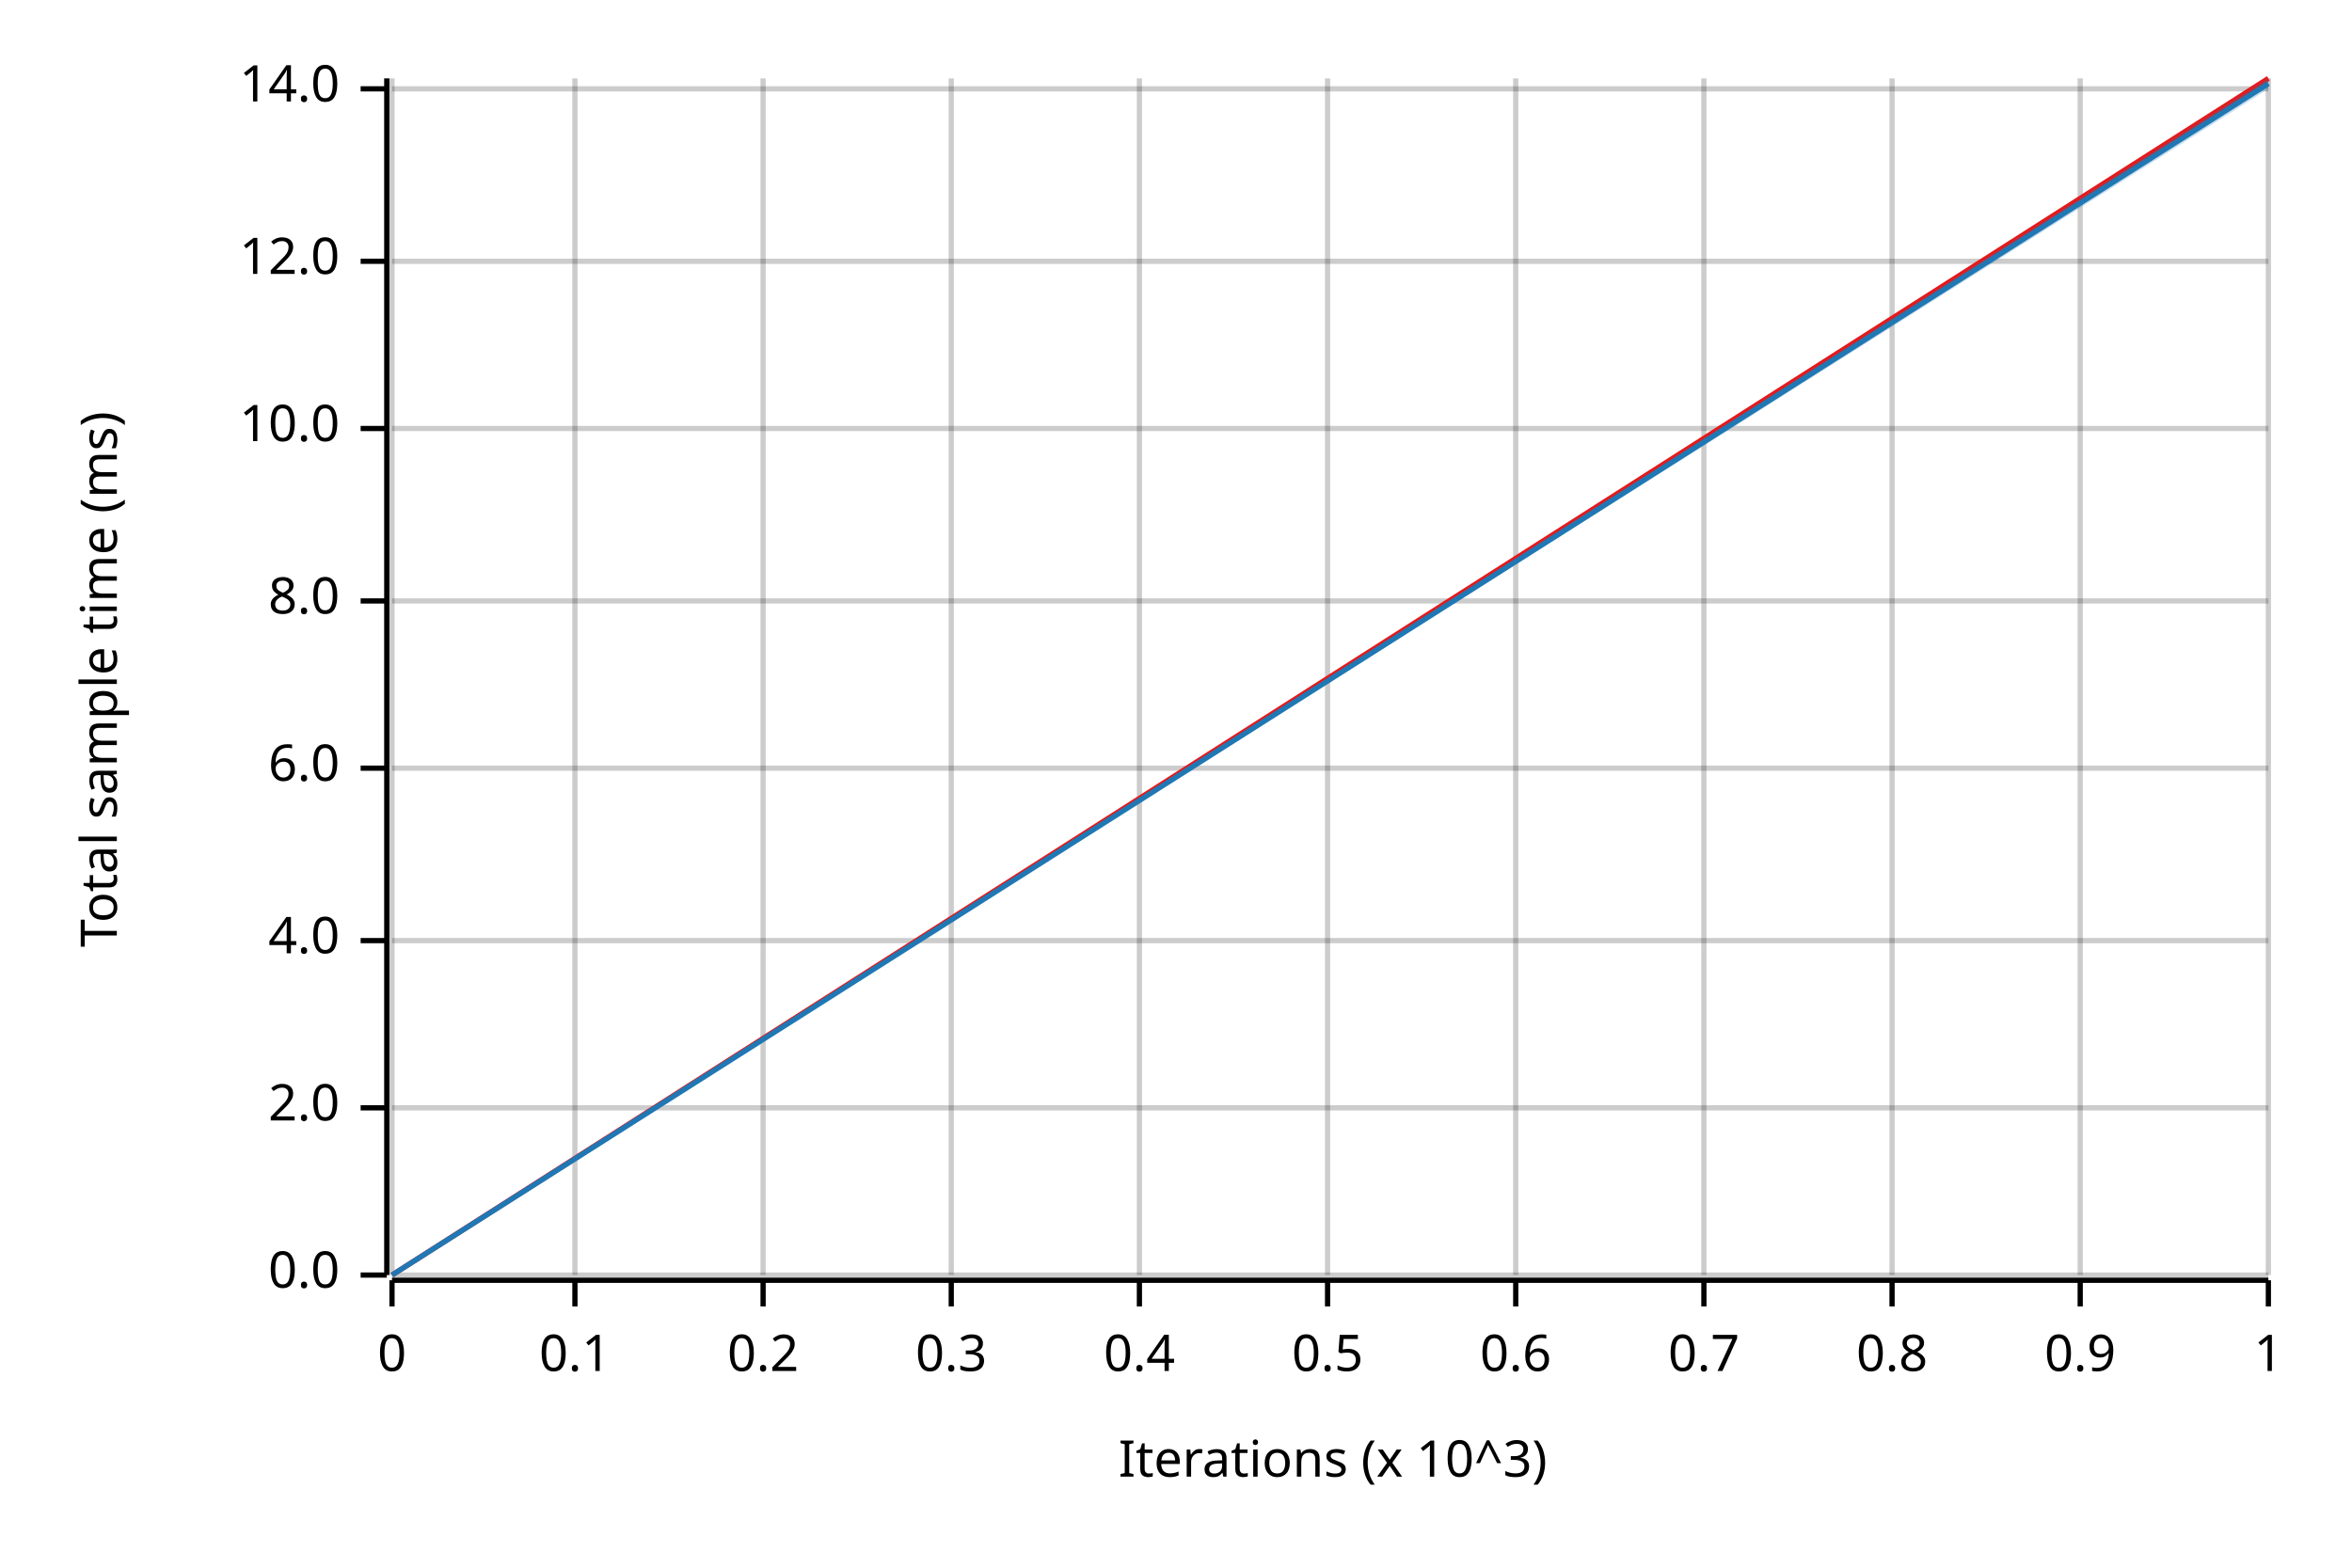
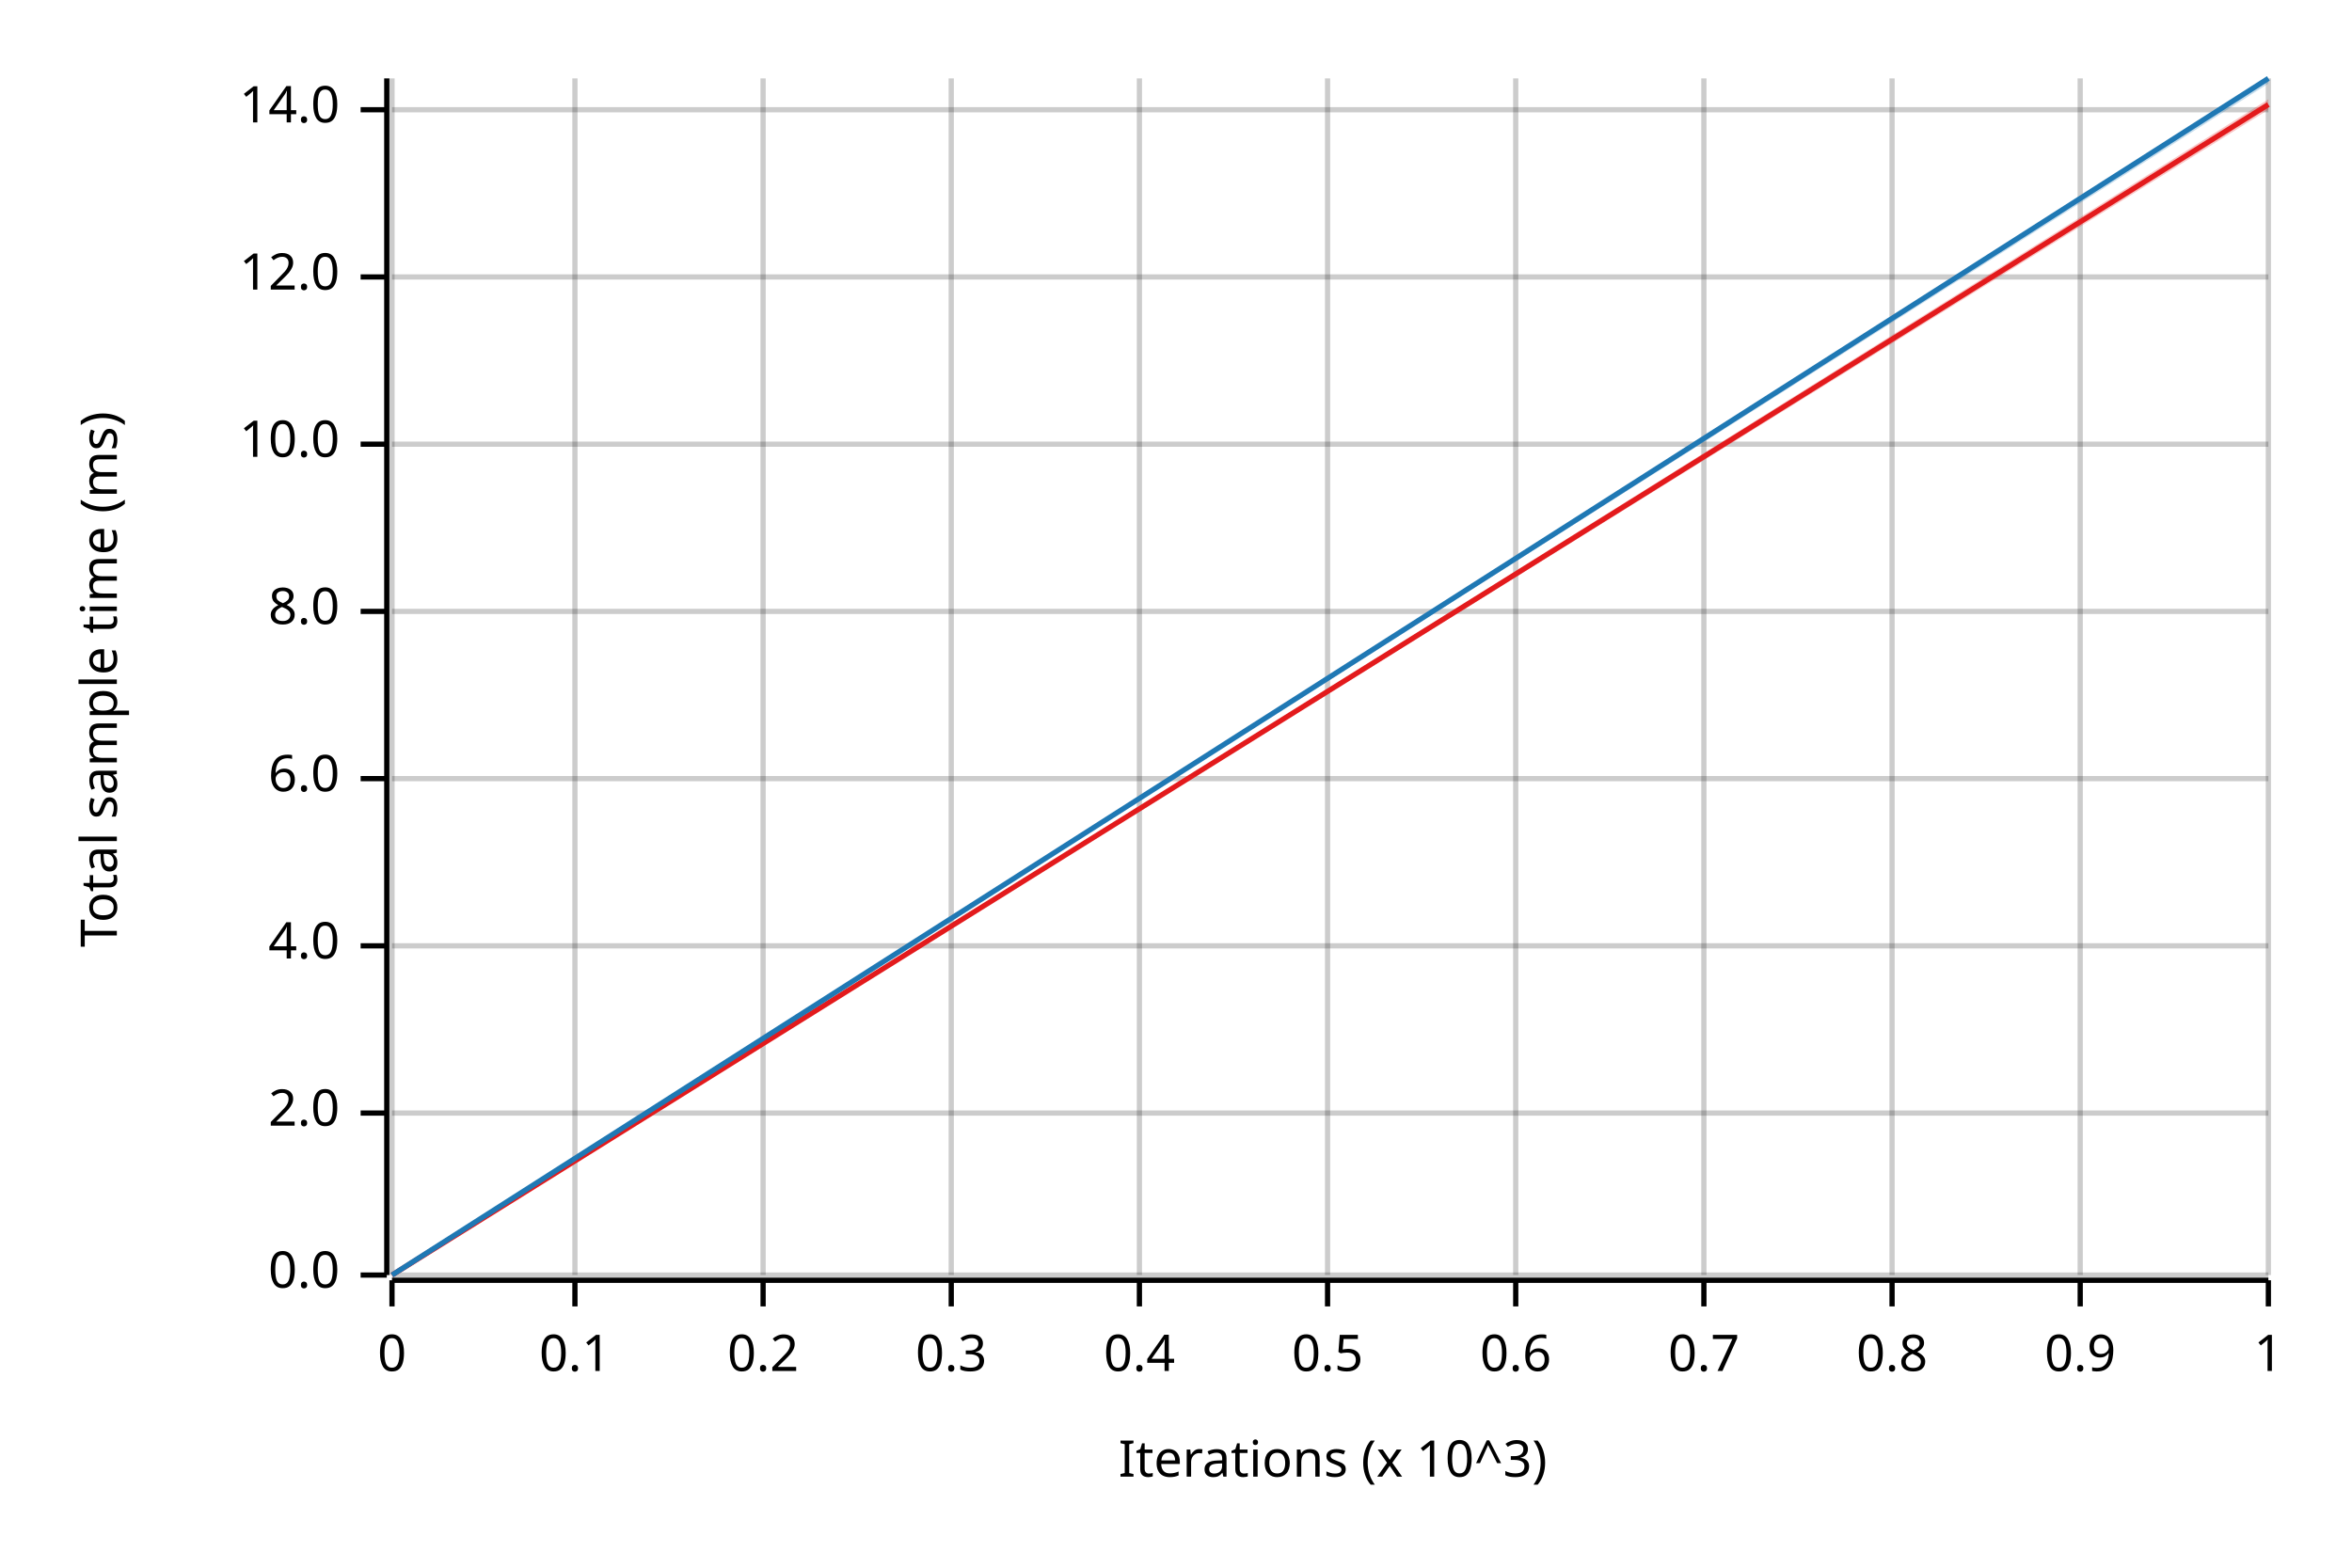
<svg xmlns="http://www.w3.org/2000/svg" width="450" height="300" viewBox="0 0 450 300">
  <text x="15" y="130" dy="0.76em" text-anchor="middle" font-family="sans-serif" font-size="9.677" opacity="1" fill="#000000" transform="rotate(270, 15, 130)">
Total sample time (ms)
</text>
  <text x="255" y="285" dy="-0.5ex" text-anchor="middle" font-family="sans-serif" font-size="9.677" opacity="1" fill="#000000">
Iterations (x 10^3)
</text>
  <line opacity="0.2" stroke="#000000" stroke-width="1" x1="75" y1="244" x2="75" y2="15" />
  <line opacity="0.2" stroke="#000000" stroke-width="1" x1="110" y1="244" x2="110" y2="15" />
  <line opacity="0.2" stroke="#000000" stroke-width="1" x1="146" y1="244" x2="146" y2="15" />
  <line opacity="0.2" stroke="#000000" stroke-width="1" x1="182" y1="244" x2="182" y2="15" />
  <line opacity="0.2" stroke="#000000" stroke-width="1" x1="218" y1="244" x2="218" y2="15" />
  <line opacity="0.2" stroke="#000000" stroke-width="1" x1="254" y1="244" x2="254" y2="15" />
  <line opacity="0.2" stroke="#000000" stroke-width="1" x1="290" y1="244" x2="290" y2="15" />
  <line opacity="0.2" stroke="#000000" stroke-width="1" x1="326" y1="244" x2="326" y2="15" />
  <line opacity="0.2" stroke="#000000" stroke-width="1" x1="362" y1="244" x2="362" y2="15" />
  <line opacity="0.2" stroke="#000000" stroke-width="1" x1="398" y1="244" x2="398" y2="15" />
  <line opacity="0.2" stroke="#000000" stroke-width="1" x1="434" y1="244" x2="434" y2="15" />
  <line opacity="0.2" stroke="#000000" stroke-width="1" x1="75" y1="244" x2="434" y2="244" />
-   <line opacity="0.2" stroke="#000000" stroke-width="1" x1="75" y1="212" x2="434" y2="212" />
-   <line opacity="0.2" stroke="#000000" stroke-width="1" x1="75" y1="180" x2="434" y2="180" />
-   <line opacity="0.2" stroke="#000000" stroke-width="1" x1="75" y1="147" x2="434" y2="147" />
-   <line opacity="0.2" stroke="#000000" stroke-width="1" x1="75" y1="115" x2="434" y2="115" />
-   <line opacity="0.2" stroke="#000000" stroke-width="1" x1="75" y1="82" x2="434" y2="82" />
-   <line opacity="0.2" stroke="#000000" stroke-width="1" x1="75" y1="50" x2="434" y2="50" />
-   <line opacity="0.2" stroke="#000000" stroke-width="1" x1="75" y1="17" x2="434" y2="17" />
+   <line opacity="0.2" stroke="#000000" stroke-width="1" x1="75" y1="213" x2="434" y2="213" />
+   <line opacity="0.2" stroke="#000000" stroke-width="1" x1="75" y1="181" x2="434" y2="181" />
+   <line opacity="0.2" stroke="#000000" stroke-width="1" x1="75" y1="149" x2="434" y2="149" />
+   <line opacity="0.2" stroke="#000000" stroke-width="1" x1="75" y1="117" x2="434" y2="117" />
+   <line opacity="0.2" stroke="#000000" stroke-width="1" x1="75" y1="85" x2="434" y2="85" />
+   <line opacity="0.2" stroke="#000000" stroke-width="1" x1="75" y1="53" x2="434" y2="53" />
+   <line opacity="0.2" stroke="#000000" stroke-width="1" x1="75" y1="21" x2="434" y2="21" />
  <polyline fill="none" opacity="1" stroke="#000000" stroke-width="1" points="74,15 74,244 " />
  <text x="65" y="244" dy="0.5ex" text-anchor="end" font-family="sans-serif" font-size="9.677" opacity="1" fill="#000000">
0.0
</text>
  <polyline fill="none" opacity="1" stroke="#000000" stroke-width="1" points="69,244 74,244 " />
-   <text x="65" y="212" dy="0.5ex" text-anchor="end" font-family="sans-serif" font-size="9.677" opacity="1" fill="#000000">
+   <text x="65" y="213" dy="0.5ex" text-anchor="end" font-family="sans-serif" font-size="9.677" opacity="1" fill="#000000">
2.0
</text>
-   <polyline fill="none" opacity="1" stroke="#000000" stroke-width="1" points="69,212 74,212 " />
-   <text x="65" y="180" dy="0.5ex" text-anchor="end" font-family="sans-serif" font-size="9.677" opacity="1" fill="#000000">
+   <polyline fill="none" opacity="1" stroke="#000000" stroke-width="1" points="69,213 74,213 " />
+   <text x="65" y="181" dy="0.5ex" text-anchor="end" font-family="sans-serif" font-size="9.677" opacity="1" fill="#000000">
4.0
</text>
-   <polyline fill="none" opacity="1" stroke="#000000" stroke-width="1" points="69,180 74,180 " />
-   <text x="65" y="147" dy="0.5ex" text-anchor="end" font-family="sans-serif" font-size="9.677" opacity="1" fill="#000000">
+   <polyline fill="none" opacity="1" stroke="#000000" stroke-width="1" points="69,181 74,181 " />
+   <text x="65" y="149" dy="0.5ex" text-anchor="end" font-family="sans-serif" font-size="9.677" opacity="1" fill="#000000">
6.0
</text>
-   <polyline fill="none" opacity="1" stroke="#000000" stroke-width="1" points="69,147 74,147 " />
-   <text x="65" y="115" dy="0.5ex" text-anchor="end" font-family="sans-serif" font-size="9.677" opacity="1" fill="#000000">
+   <polyline fill="none" opacity="1" stroke="#000000" stroke-width="1" points="69,149 74,149 " />
+   <text x="65" y="117" dy="0.5ex" text-anchor="end" font-family="sans-serif" font-size="9.677" opacity="1" fill="#000000">
8.0
</text>
-   <polyline fill="none" opacity="1" stroke="#000000" stroke-width="1" points="69,115 74,115 " />
-   <text x="65" y="82" dy="0.5ex" text-anchor="end" font-family="sans-serif" font-size="9.677" opacity="1" fill="#000000">
+   <polyline fill="none" opacity="1" stroke="#000000" stroke-width="1" points="69,117 74,117 " />
+   <text x="65" y="85" dy="0.5ex" text-anchor="end" font-family="sans-serif" font-size="9.677" opacity="1" fill="#000000">
10.0
</text>
-   <polyline fill="none" opacity="1" stroke="#000000" stroke-width="1" points="69,82 74,82 " />
-   <text x="65" y="50" dy="0.5ex" text-anchor="end" font-family="sans-serif" font-size="9.677" opacity="1" fill="#000000">
+   <polyline fill="none" opacity="1" stroke="#000000" stroke-width="1" points="69,85 74,85 " />
+   <text x="65" y="53" dy="0.5ex" text-anchor="end" font-family="sans-serif" font-size="9.677" opacity="1" fill="#000000">
12.0
</text>
-   <polyline fill="none" opacity="1" stroke="#000000" stroke-width="1" points="69,50 74,50 " />
-   <text x="65" y="17" dy="0.5ex" text-anchor="end" font-family="sans-serif" font-size="9.677" opacity="1" fill="#000000">
+   <polyline fill="none" opacity="1" stroke="#000000" stroke-width="1" points="69,53 74,53 " />
+   <text x="65" y="21" dy="0.5ex" text-anchor="end" font-family="sans-serif" font-size="9.677" opacity="1" fill="#000000">
14.0
</text>
-   <polyline fill="none" opacity="1" stroke="#000000" stroke-width="1" points="69,17 74,17 " />
+   <polyline fill="none" opacity="1" stroke="#000000" stroke-width="1" points="69,21 74,21 " />
  <polyline fill="none" opacity="1" stroke="#000000" stroke-width="1" points="75,245 434,245 " />
  <text x="75" y="255" dy="0.76em" text-anchor="middle" font-family="sans-serif" font-size="9.677" opacity="1" fill="#000000">
0
</text>
  <polyline fill="none" opacity="1" stroke="#000000" stroke-width="1" points="75,245 75,250 " />
  <text x="110" y="255" dy="0.76em" text-anchor="middle" font-family="sans-serif" font-size="9.677" opacity="1" fill="#000000">
0.1
</text>
  <polyline fill="none" opacity="1" stroke="#000000" stroke-width="1" points="110,245 110,250 " />
  <text x="146" y="255" dy="0.76em" text-anchor="middle" font-family="sans-serif" font-size="9.677" opacity="1" fill="#000000">
0.2
</text>
  <polyline fill="none" opacity="1" stroke="#000000" stroke-width="1" points="146,245 146,250 " />
  <text x="182" y="255" dy="0.76em" text-anchor="middle" font-family="sans-serif" font-size="9.677" opacity="1" fill="#000000">
0.3
</text>
  <polyline fill="none" opacity="1" stroke="#000000" stroke-width="1" points="182,245 182,250 " />
  <text x="218" y="255" dy="0.76em" text-anchor="middle" font-family="sans-serif" font-size="9.677" opacity="1" fill="#000000">
0.4
</text>
  <polyline fill="none" opacity="1" stroke="#000000" stroke-width="1" points="218,245 218,250 " />
  <text x="254" y="255" dy="0.76em" text-anchor="middle" font-family="sans-serif" font-size="9.677" opacity="1" fill="#000000">
0.5
</text>
  <polyline fill="none" opacity="1" stroke="#000000" stroke-width="1" points="254,245 254,250 " />
  <text x="290" y="255" dy="0.76em" text-anchor="middle" font-family="sans-serif" font-size="9.677" opacity="1" fill="#000000">
0.6
</text>
  <polyline fill="none" opacity="1" stroke="#000000" stroke-width="1" points="290,245 290,250 " />
  <text x="326" y="255" dy="0.76em" text-anchor="middle" font-family="sans-serif" font-size="9.677" opacity="1" fill="#000000">
0.7
</text>
  <polyline fill="none" opacity="1" stroke="#000000" stroke-width="1" points="326,245 326,250 " />
  <text x="362" y="255" dy="0.76em" text-anchor="middle" font-family="sans-serif" font-size="9.677" opacity="1" fill="#000000">
0.8
</text>
  <polyline fill="none" opacity="1" stroke="#000000" stroke-width="1" points="362,245 362,250 " />
  <text x="398" y="255" dy="0.76em" text-anchor="middle" font-family="sans-serif" font-size="9.677" opacity="1" fill="#000000">
0.9
</text>
  <polyline fill="none" opacity="1" stroke="#000000" stroke-width="1" points="398,245 398,250 " />
  <text x="434" y="255" dy="0.76em" text-anchor="middle" font-family="sans-serif" font-size="9.677" opacity="1" fill="#000000">
1
</text>
  <polyline fill="none" opacity="1" stroke="#000000" stroke-width="1" points="434,245 434,250 " />
-   <polyline fill="none" opacity="1" stroke="#E31A1C" stroke-width="1" points="75,244 434,15 " />
-   <polygon opacity="0.25" fill="#E31A1C" points="75,244 434,16 434,15 " />
-   <polyline fill="none" opacity="1" stroke="#1F78B4" stroke-width="1" points="75,244 434,16 " />
-   <polygon opacity="0.25" fill="#1F78B4" points="75,244 434,17 434,15 " />
+   <polyline fill="none" opacity="1" stroke="#E31A1C" stroke-width="1" points="75,244 434,20 " />
+   <polygon opacity="0.25" fill="#E31A1C" points="75,244 434,21 434,19 " />
+   <polyline fill="none" opacity="1" stroke="#1F78B4" stroke-width="1" points="75,244 434,15 " />
+   <polygon opacity="0.25" fill="#1F78B4" points="75,244 434,16 434,15 " />
</svg>
